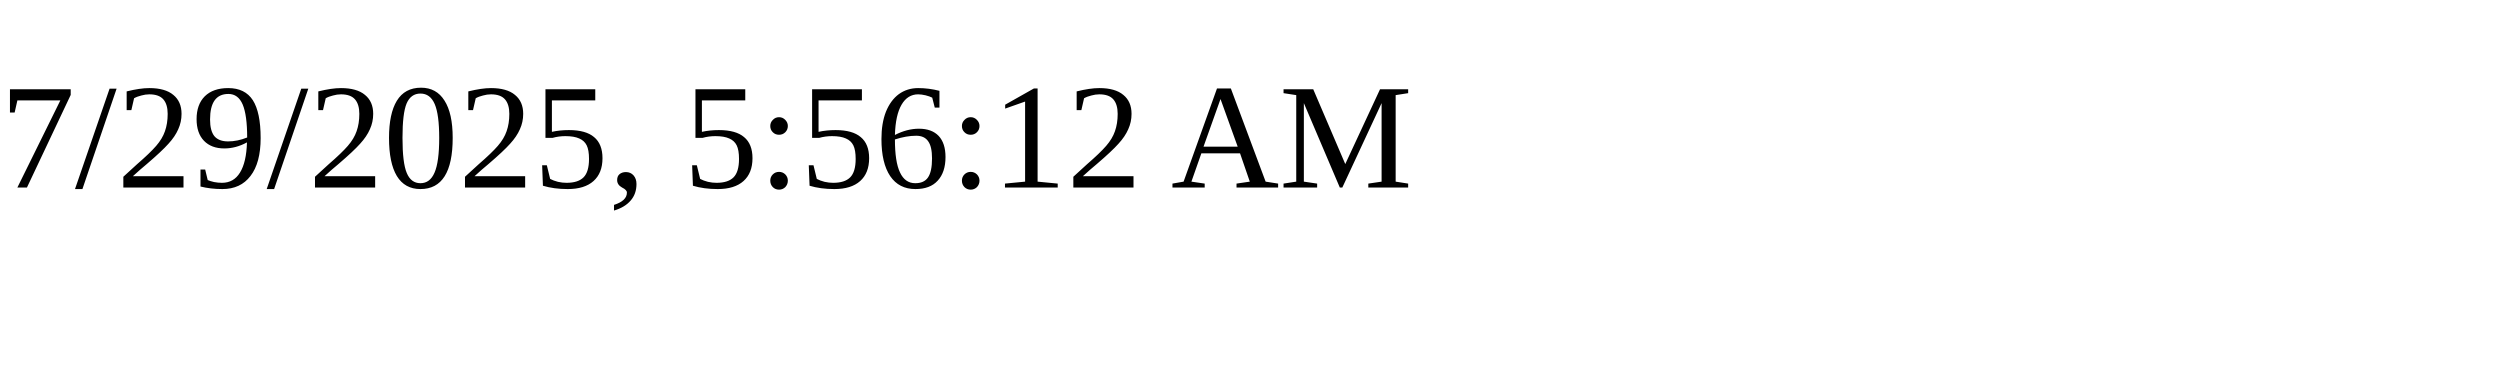
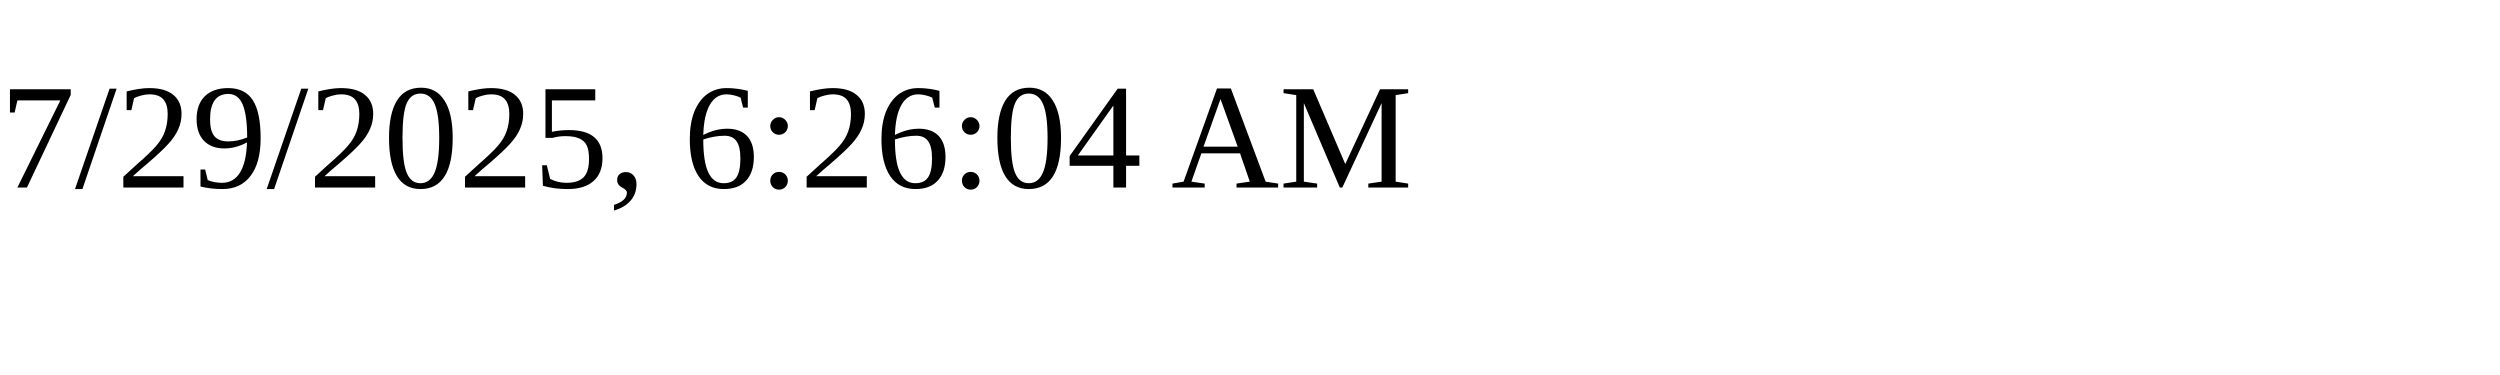
<svg xmlns="http://www.w3.org/2000/svg" height="30" width="200">
-   <text x="0" y="15">7/29/2025, 5:56:12 AM</text>
+   <text x="0" y="15">7/29/2025, 6:26:04 AM</text>
</svg>
